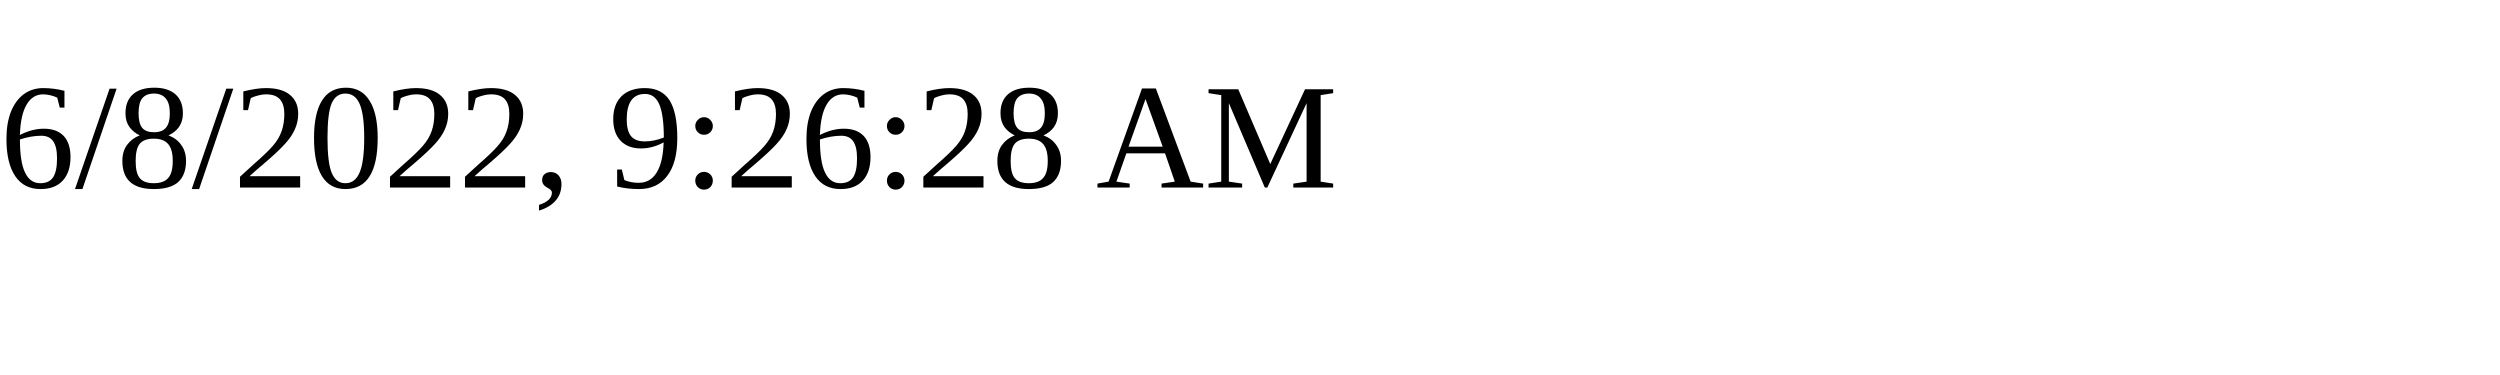
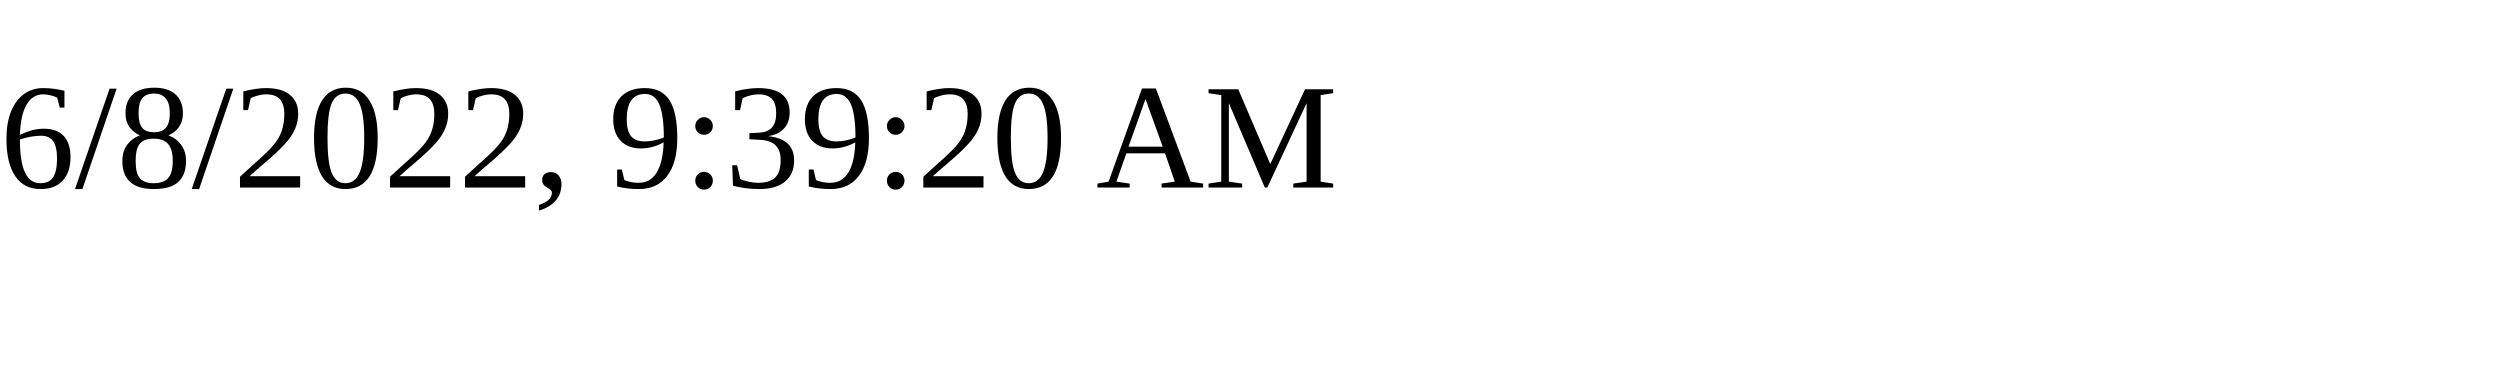
<svg xmlns="http://www.w3.org/2000/svg" height="30" width="200">
-   <text x="0" y="15">6/8/2022, 9:26:28 AM</text>
+   <text x="0" y="15">6/8/2022, 9:39:20 AM</text>
</svg>
